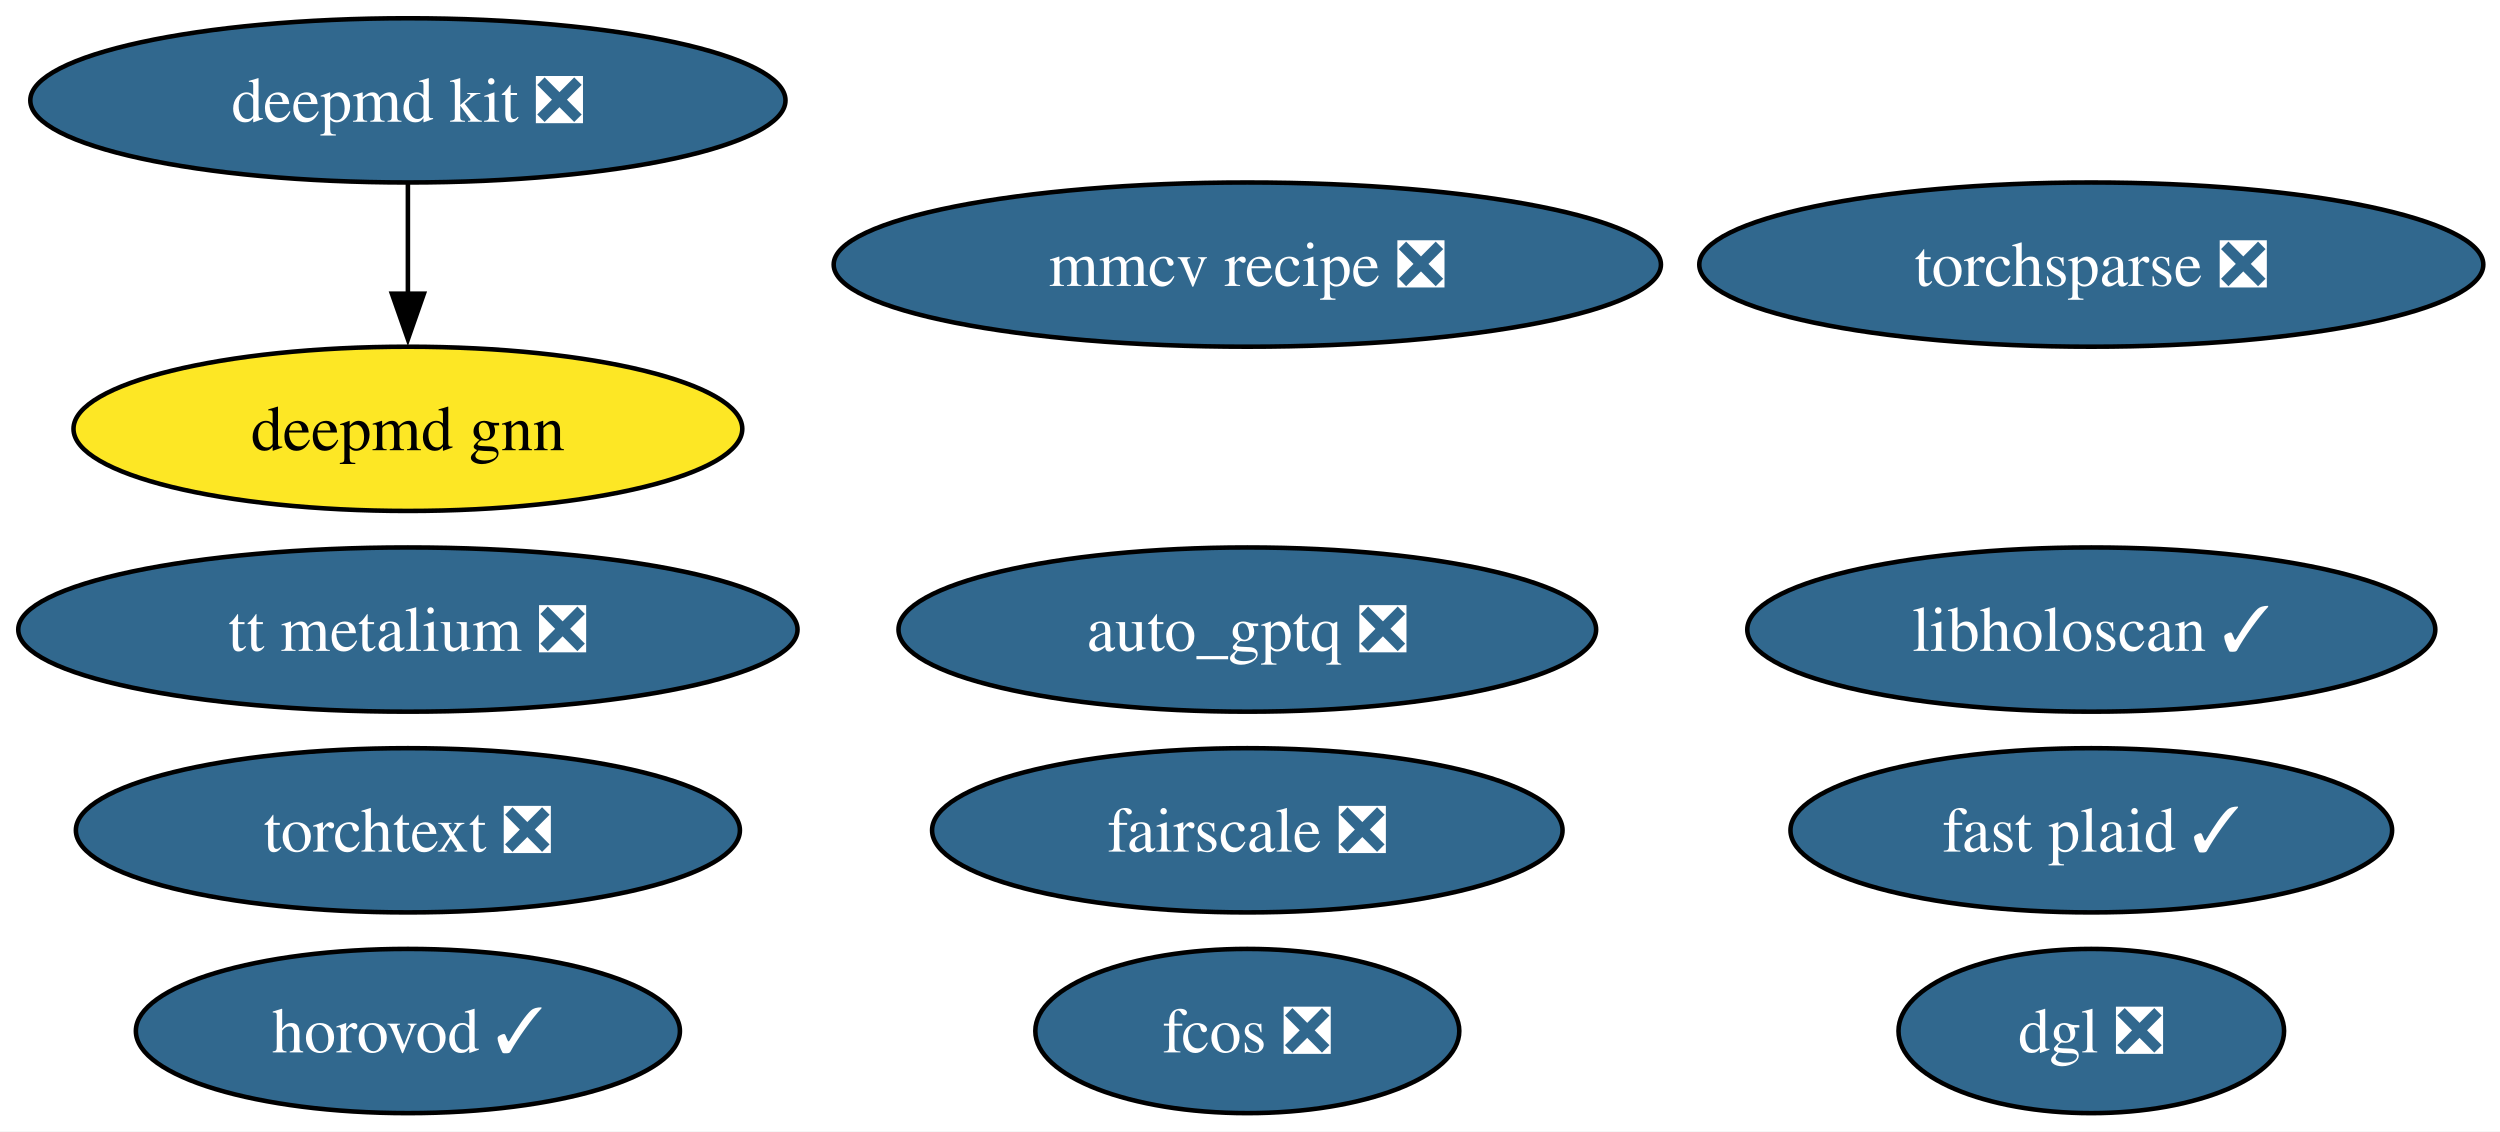
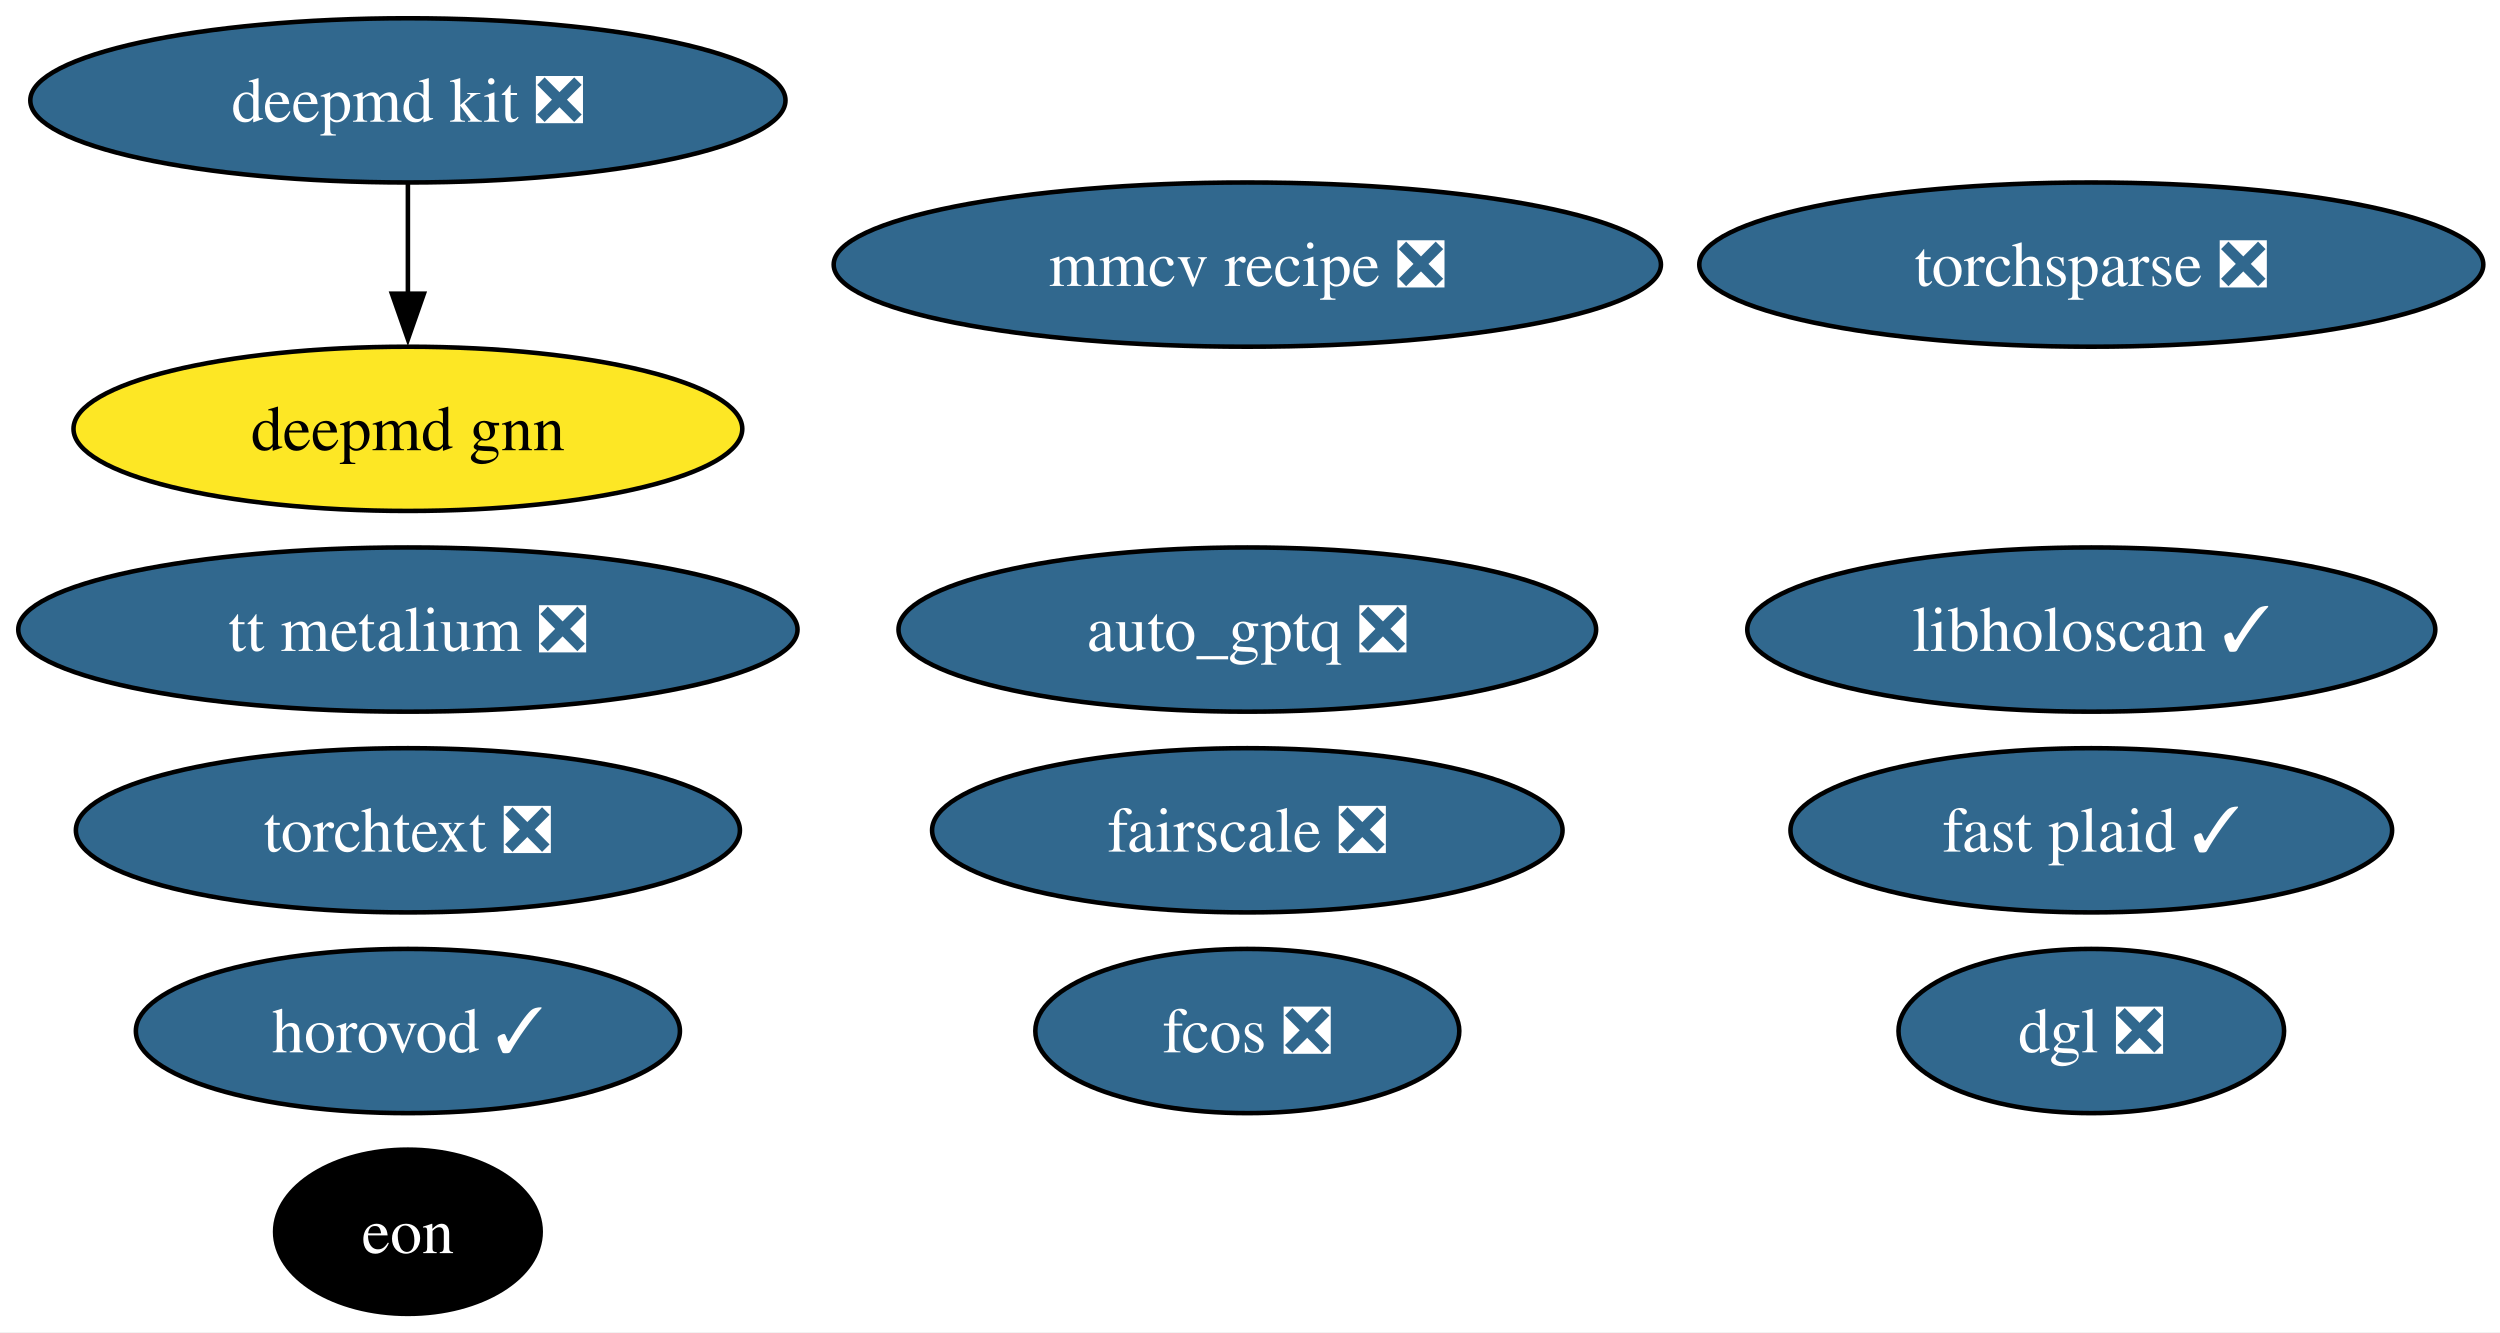
- <svg xmlns="http://www.w3.org/2000/svg" xmlns:xlink="http://www.w3.org/1999/xlink" width="548pt" height="248pt" viewBox="0.00 0.00 548.00 248.00">
-   <g id="graph0" class="graph" transform="scale(1 1) rotate(0) translate(4 244)">
-     <polygon fill="white" stroke="none" points="-4,4 -4,-244 544.34,-244 544.34,4 -4,4" />
+ <svg xmlns="http://www.w3.org/2000/svg" xmlns:xlink="http://www.w3.org/1999/xlink" width="548pt" height="292pt" viewBox="0.00 0.00 548.00 292.00">
+   <g id="graph0" class="graph" transform="scale(1 1) rotate(0) translate(4 288)">
+     <polygon fill="white" stroke="none" points="-4,4 -4,-288 544.34,-288 544.34,4 -4,4" />
    <g id="node1" class="node">
      <g id="a_node1">
        <a xlink:href="https://github.com/conda-forge/deepmd-kit-feedstock/pull/134" xlink:title="deepmd kit ❎">
-           <ellipse fill="#31688e" stroke="black" cx="85.41" cy="-222" rx="82.77" ry="18" />
-           <text xml:space="preserve" text-anchor="middle" x="85.41" y="-217.32" font-family="Times,serif" font-size="14.00" fill="white">deepmd kit ❎</text>
+           <ellipse fill="#31688e" stroke="black" cx="85.41" cy="-266" rx="82.77" ry="18" />
+           <text xml:space="preserve" text-anchor="middle" x="85.41" y="-261.32" font-family="Times,serif" font-size="14.00" fill="white">deepmd kit ❎</text>
        </a>
      </g>
    </g>
    <g id="node11" class="node">
      <g id="a_node11">
        <a xlink:href="https://github.com/conda-forge/deepmd-gnn-feedstock" xlink:title="deepmd gnn">
-           <ellipse fill="#fde725" stroke="black" cx="85.41" cy="-150" rx="73.3" ry="18" />
-           <text xml:space="preserve" text-anchor="middle" x="85.41" y="-145.32" font-family="Times,serif" font-size="14.00">deepmd gnn</text>
+           <ellipse fill="#fde725" stroke="black" cx="85.41" cy="-194" rx="73.3" ry="18" />
+           <text xml:space="preserve" text-anchor="middle" x="85.41" y="-189.32" font-family="Times,serif" font-size="14.00">deepmd gnn</text>
        </a>
      </g>
    </g>
    <g id="edge1" class="edge">
-       <path fill="none" stroke="black" d="M85.41,-203.7C85.41,-196.41 85.41,-187.73 85.41,-179.54" />
-       <polygon fill="black" stroke="black" points="88.91,-179.62 85.41,-169.62 81.91,-179.62 88.91,-179.62" />
+       <path fill="none" stroke="black" d="M85.41,-247.7C85.41,-240.41 85.41,-231.73 85.41,-223.54" />
+       <polygon fill="black" stroke="black" points="88.91,-223.62 85.41,-213.62 81.91,-223.62 88.91,-223.62" />
    </g>
    <g id="node2" class="node">
      <g id="a_node2">
        <a xlink:href="https://github.com/conda-forge/torchsparse-feedstock/pull/48" xlink:title="torchsparse ❎">
-           <ellipse fill="#31688e" stroke="black" cx="454.41" cy="-186" rx="85.93" ry="18" />
-           <text xml:space="preserve" text-anchor="middle" x="454.41" y="-181.32" font-family="Times,serif" font-size="14.00" fill="white">torchsparse ❎</text>
+           <ellipse fill="#31688e" stroke="black" cx="454.41" cy="-230" rx="85.93" ry="18" />
+           <text xml:space="preserve" text-anchor="middle" x="454.41" y="-225.32" font-family="Times,serif" font-size="14.00" fill="white">torchsparse ❎</text>
        </a>
      </g>
    </g>
    <g id="node3" class="node">
      <g id="a_node3">
        <a xlink:href="https://github.com/conda-forge/fcos-feedstock/pull/32" xlink:title="fcos ❎">
-           <ellipse fill="#31688e" stroke="black" cx="269.41" cy="-18" rx="46.47" ry="18" />
-           <text xml:space="preserve" text-anchor="middle" x="269.41" y="-13.32" font-family="Times,serif" font-size="14.00" fill="white">fcos ❎</text>
+           <ellipse fill="#31688e" stroke="black" cx="269.41" cy="-62" rx="46.47" ry="18" />
+           <text xml:space="preserve" text-anchor="middle" x="269.41" y="-57.33" font-family="Times,serif" font-size="14.00" fill="white">fcos ❎</text>
        </a>
      </g>
    </g>
    <g id="node4" class="node">
      <g id="a_node4">
        <a xlink:href="https://github.com/conda-forge/fairscale-feedstock/pull/47" xlink:title="fairscale ❎">
-           <ellipse fill="#31688e" stroke="black" cx="269.41" cy="-62" rx="69.1" ry="18" />
-           <text xml:space="preserve" text-anchor="middle" x="269.41" y="-57.33" font-family="Times,serif" font-size="14.00" fill="white">fairscale ❎</text>
+           <ellipse fill="#31688e" stroke="black" cx="269.41" cy="-106" rx="69.1" ry="18" />
+           <text xml:space="preserve" text-anchor="middle" x="269.41" y="-101.33" font-family="Times,serif" font-size="14.00" fill="white">fairscale ❎</text>
        </a>
      </g>
    </g>
    <g id="node5" class="node">
      <g id="a_node5">
        <a xlink:href="https://github.com/conda-forge/mmcv-recipe-feedstock/pull/53" xlink:title="mmcv recipe ❎">
-           <ellipse fill="#31688e" stroke="black" cx="269.41" cy="-186" rx="90.67" ry="18" />
-           <text xml:space="preserve" text-anchor="middle" x="269.41" y="-181.32" font-family="Times,serif" font-size="14.00" fill="white">mmcv recipe ❎</text>
+           <ellipse fill="#31688e" stroke="black" cx="269.41" cy="-230" rx="90.67" ry="18" />
+           <text xml:space="preserve" text-anchor="middle" x="269.41" y="-225.32" font-family="Times,serif" font-size="14.00" fill="white">mmcv recipe ❎</text>
        </a>
      </g>
    </g>
    <g id="node6" class="node">
      <g id="a_node6">
        <a xlink:href="https://github.com/conda-forge/torchtext-feedstock/pull/40" xlink:title="torchtext ❎">
-           <ellipse fill="#31688e" stroke="black" cx="85.41" cy="-62" rx="72.78" ry="18" />
-           <text xml:space="preserve" text-anchor="middle" x="85.41" y="-57.33" font-family="Times,serif" font-size="14.00" fill="white">torchtext ❎</text>
+           <ellipse fill="#31688e" stroke="black" cx="85.41" cy="-106" rx="72.78" ry="18" />
+           <text xml:space="preserve" text-anchor="middle" x="85.41" y="-101.33" font-family="Times,serif" font-size="14.00" fill="white">torchtext ❎</text>
        </a>
      </g>
    </g>
    <g id="node7" class="node">
      <g id="a_node7">
        <a xlink:href="https://github.com/conda-forge/dgl-feedstock/pull/67" xlink:title="dgl ❎">
-           <ellipse fill="#31688e" stroke="black" cx="454.41" cy="-18" rx="42.26" ry="18" />
-           <text xml:space="preserve" text-anchor="middle" x="454.41" y="-13.32" font-family="Times,serif" font-size="14.00" fill="white">dgl ❎</text>
+           <ellipse fill="#31688e" stroke="black" cx="454.41" cy="-62" rx="42.26" ry="18" />
+           <text xml:space="preserve" text-anchor="middle" x="454.41" y="-57.33" font-family="Times,serif" font-size="14.00" fill="white">dgl ❎</text>
        </a>
      </g>
    </g>
    <g id="node8" class="node">
      <g id="a_node8">
        <a xlink:href="https://github.com/conda-forge/horovod-feedstock/pull/47" xlink:title="horovod ✓">
-           <ellipse fill="#31688e" stroke="black" cx="85.41" cy="-18" rx="59.63" ry="18" />
-           <text xml:space="preserve" text-anchor="middle" x="85.41" y="-13.32" font-family="Times,serif" font-size="14.00" fill="white">horovod ✓</text>
+           <ellipse fill="#31688e" stroke="black" cx="85.41" cy="-62" rx="59.63" ry="18" />
+           <text xml:space="preserve" text-anchor="middle" x="85.41" y="-57.33" font-family="Times,serif" font-size="14.00" fill="white">horovod ✓</text>
        </a>
      </g>
    </g>
    <g id="node9" class="node">
      <g id="a_node9">
        <a xlink:href="https://github.com/conda-forge/auto_gptq-feedstock/pull/24" xlink:title="auto_gptq ❎">
-           <ellipse fill="#31688e" stroke="black" cx="269.41" cy="-106" rx="76.46" ry="18" />
-           <text xml:space="preserve" text-anchor="middle" x="269.41" y="-101.33" font-family="Times,serif" font-size="14.00" fill="white">auto_gptq ❎</text>
+           <ellipse fill="#31688e" stroke="black" cx="269.41" cy="-150" rx="76.46" ry="18" />
+           <text xml:space="preserve" text-anchor="middle" x="269.41" y="-145.32" font-family="Times,serif" font-size="14.00" fill="white">auto_gptq ❎</text>
        </a>
      </g>
    </g>
    <g id="node10" class="node">
      <g id="a_node10">
        <a xlink:href="https://github.com/conda-forge/tt-metalium-feedstock/pull/24" xlink:title="tt metalium ❎">
-           <ellipse fill="#31688e" stroke="black" cx="85.41" cy="-106" rx="85.41" ry="18" />
-           <text xml:space="preserve" text-anchor="middle" x="85.41" y="-101.33" font-family="Times,serif" font-size="14.00" fill="white">tt metalium ❎</text>
+           <ellipse fill="#31688e" stroke="black" cx="85.41" cy="-150" rx="85.41" ry="18" />
+           <text xml:space="preserve" text-anchor="middle" x="85.41" y="-145.32" font-family="Times,serif" font-size="14.00" fill="white">tt metalium ❎</text>
        </a>
      </g>
    </g>
    <g id="node12" class="node">
      <g id="a_node12">
-         <a xlink:href="https://github.com/conda-forge/libholoscan-feedstock/pull/14" xlink:title="libholoscan ✓">
-           <ellipse fill="#31688e" stroke="black" cx="454.41" cy="-106" rx="75.41" ry="18" />
-           <text xml:space="preserve" text-anchor="middle" x="454.41" y="-101.33" font-family="Times,serif" font-size="14.00" fill="white">libholoscan ✓</text>
+         <a xlink:href="https://github.com/conda-forge/eon-feedstock" xlink:title="eon">
+           <ellipse fill="#000000" stroke="black" cx="85.41" cy="-18" rx="29.11" ry="18" />
+           <text xml:space="preserve" text-anchor="middle" x="85.41" y="-13.32" font-family="Times,serif" font-size="14.00" fill="white">eon</text>
        </a>
      </g>
    </g>
    <g id="node13" class="node">
      <g id="a_node13">
+         <a xlink:href="https://github.com/conda-forge/libholoscan-feedstock/pull/14" xlink:title="libholoscan ✓">
+           <ellipse fill="#31688e" stroke="black" cx="454.41" cy="-150" rx="75.41" ry="18" />
+           <text xml:space="preserve" text-anchor="middle" x="454.41" y="-145.32" font-family="Times,serif" font-size="14.00" fill="white">libholoscan ✓</text>
+         </a>
+       </g>
+     </g>
+     <g id="node14" class="node">
+       <g id="a_node14">
        <a xlink:href="https://github.com/conda-forge/fast-plaid-feedstock/pull/4" xlink:title="fast plaid ✓">
-           <ellipse fill="#31688e" stroke="black" cx="454.41" cy="-62" rx="65.94" ry="18" />
-           <text xml:space="preserve" text-anchor="middle" x="454.41" y="-57.33" font-family="Times,serif" font-size="14.00" fill="white">fast plaid ✓</text>
+           <ellipse fill="#31688e" stroke="black" cx="454.41" cy="-106" rx="65.94" ry="18" />
+           <text xml:space="preserve" text-anchor="middle" x="454.41" y="-101.33" font-family="Times,serif" font-size="14.00" fill="white">fast plaid ✓</text>
        </a>
      </g>
    </g>
  </g>
</svg>
